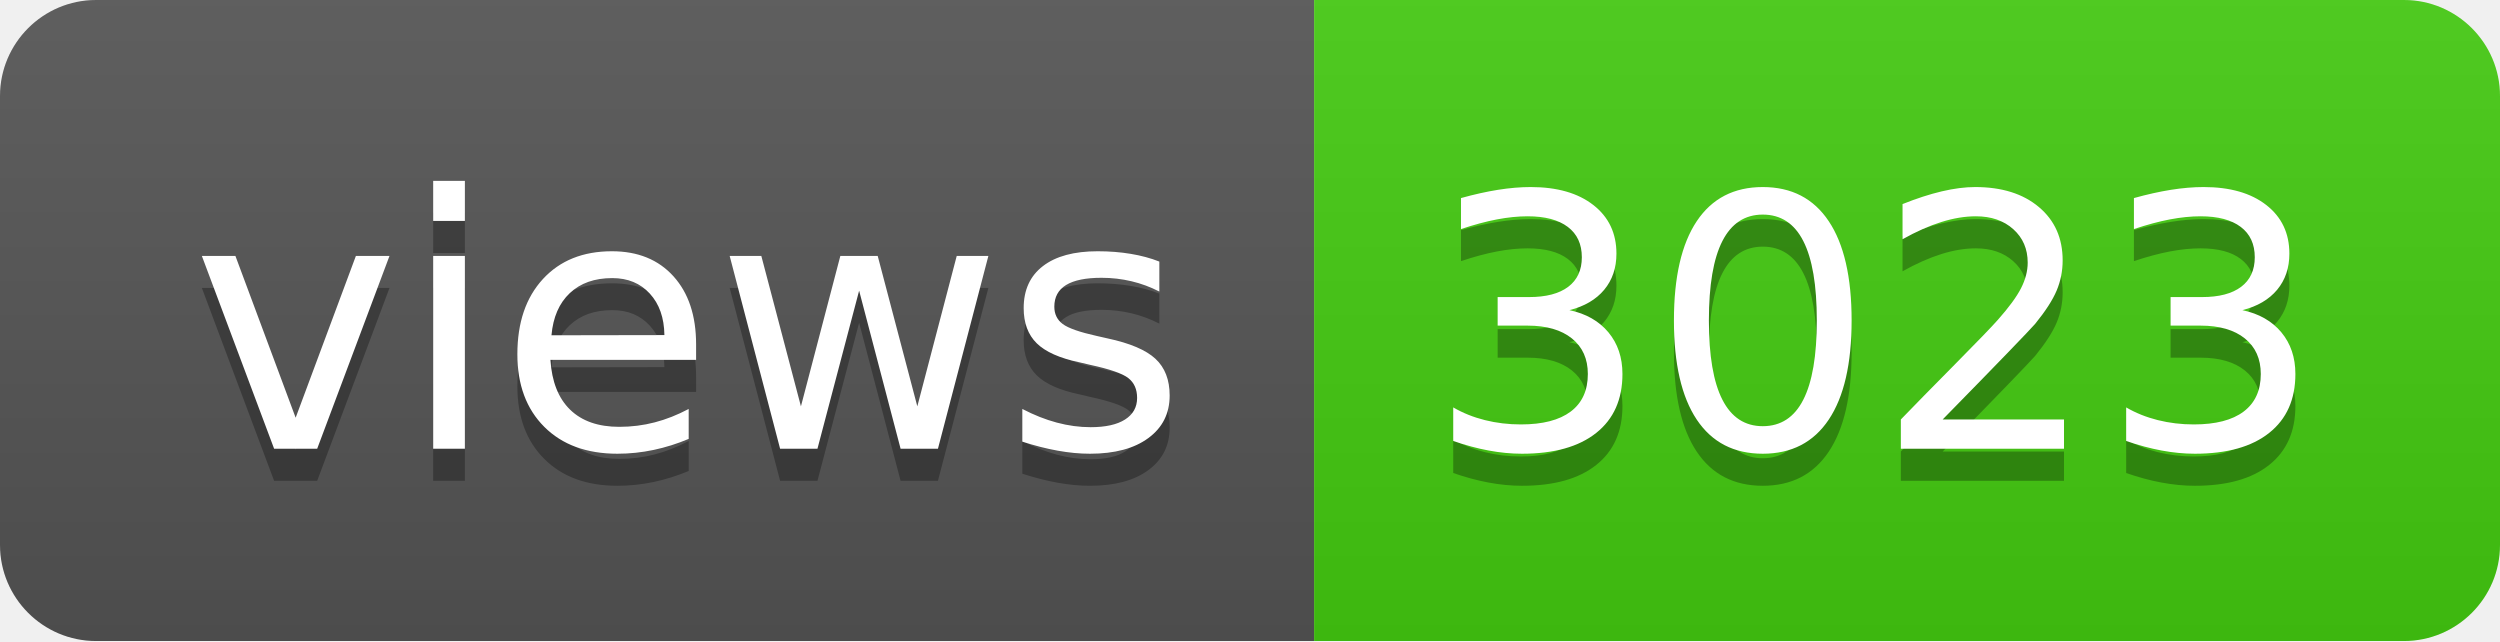
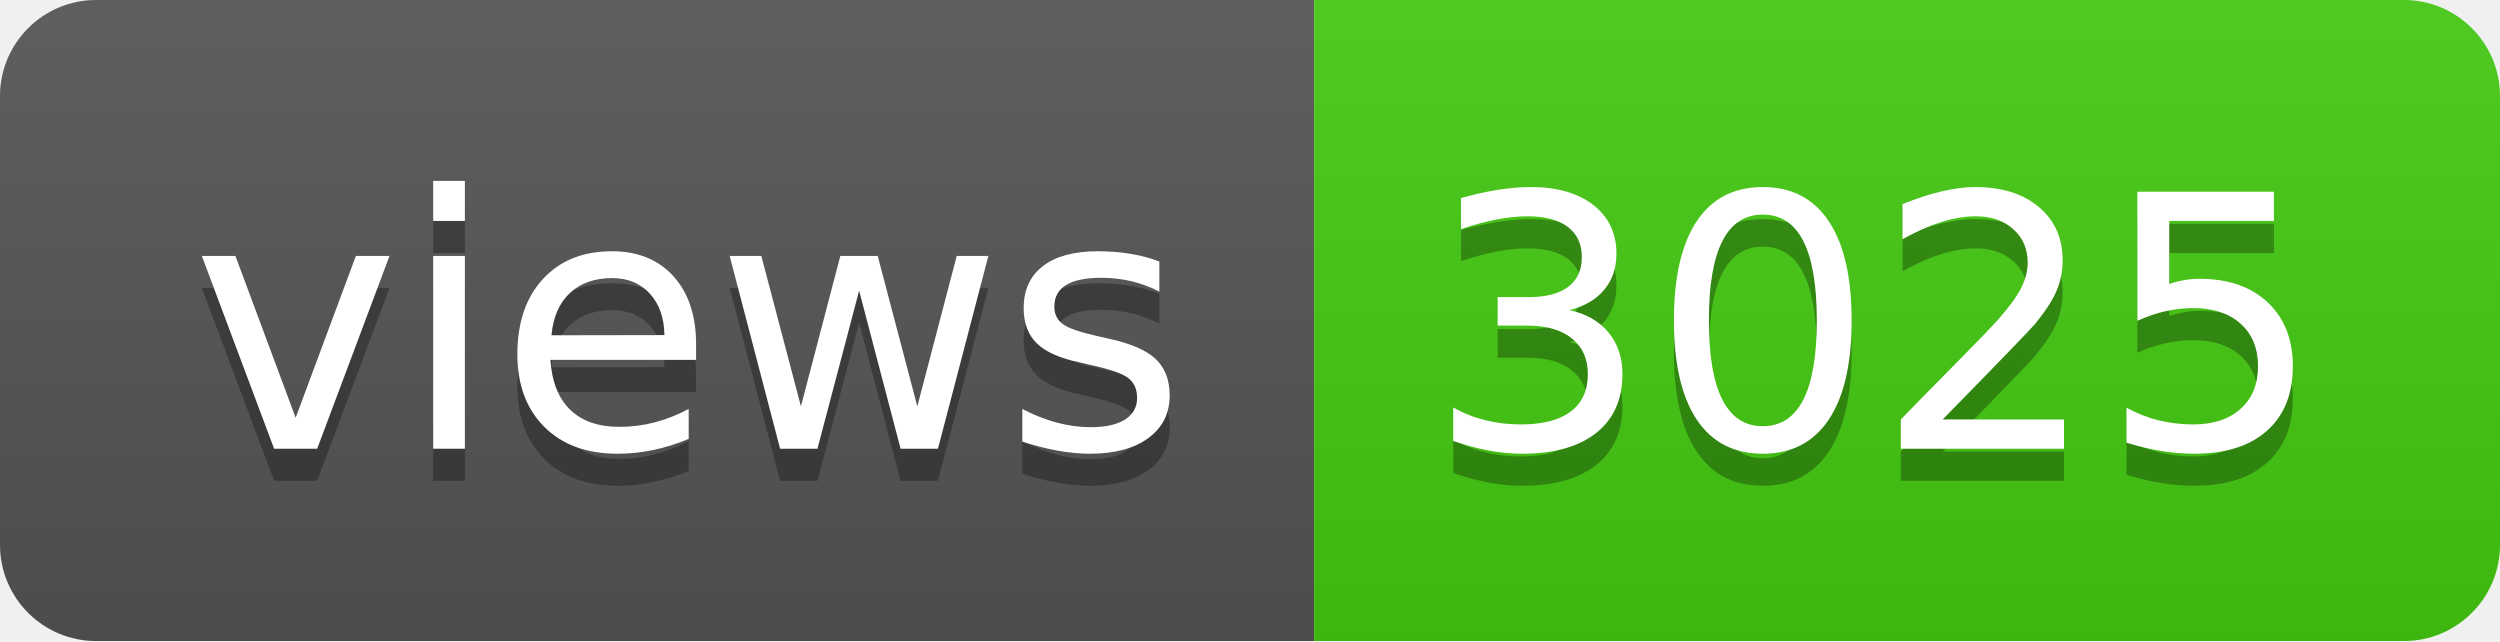
- <svg xmlns="http://www.w3.org/2000/svg" width="78" height="20" role="img" aria-label="views: 3023">
+ <svg xmlns="http://www.w3.org/2000/svg" width="78" height="20" role="img" aria-label="views: 3025">
  <linearGradient id="s" x2="0" y2="100%">
    <stop offset="0" stop-color="#bbb" stop-opacity=".1" />
    <stop offset="1" stop-opacity=".1" />
  </linearGradient>
  <clipPath id="r">
    <rect width="78" height="20" rx="3" fill="#fff" />
  </clipPath>
  <g clip-path="url(#r)">
    <rect width="41" height="20" fill="#555" />
    <rect x="41" width="37" height="20" fill="#4c1" />
    <rect width="78" height="20" fill="url(#s)" />
  </g>
  <g fill="#fff" text-anchor="middle" font-family="Verdana,Geneva,DejaVu Sans,sans-serif" text-rendering="geometricPrecision" font-size="110">
    <text aria-hidden="true" x="215" y="150" fill="#010101" fill-opacity=".3" transform="scale(.1)" textLength="310">views</text>
    <text x="215" y="140" transform="scale(.1)" fill="#fff" textLength="310">views</text>
-     <text aria-hidden="true" x="585" y="150" fill="#010101" fill-opacity=".3" transform="scale(.1)" textLength="270">3023</text>
-     <text x="585" y="140" transform="scale(.1)" fill="#fff" textLength="270">3023</text>
+     <text aria-hidden="true" x="585" y="150" fill="#010101" fill-opacity=".3" transform="scale(.1)" textLength="270">3025</text>
+     <text x="585" y="140" transform="scale(.1)" fill="#fff" textLength="270">3025</text>
  </g>
</svg>
